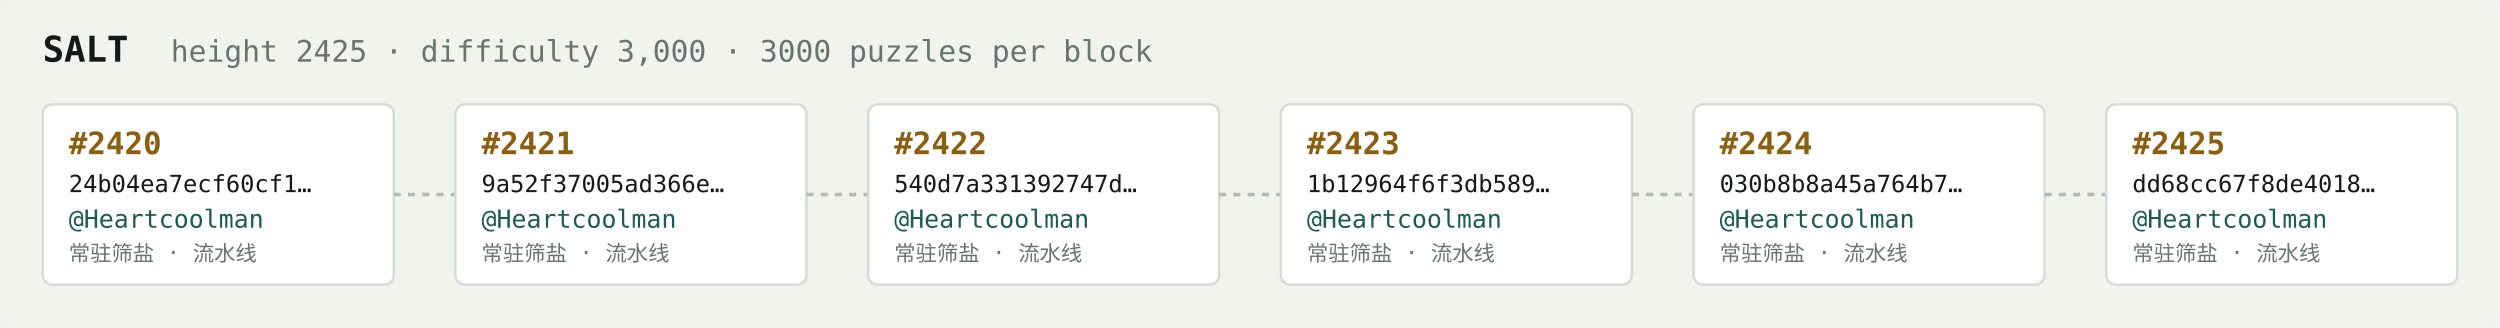
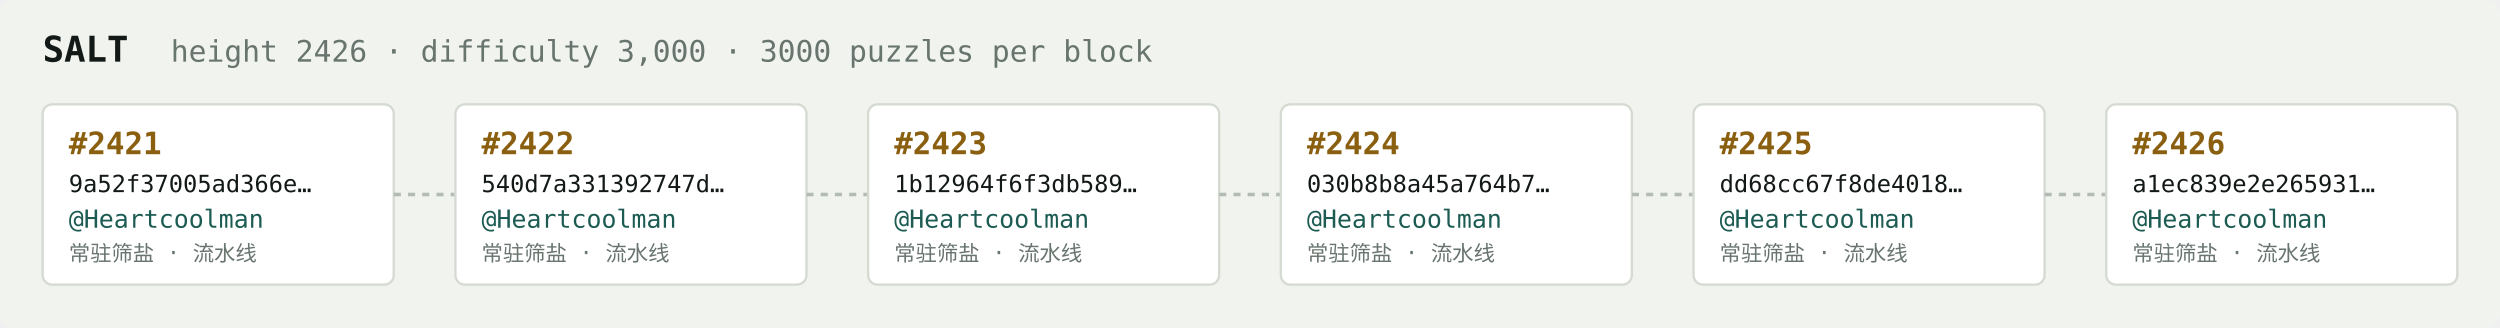
<svg xmlns="http://www.w3.org/2000/svg" width="1054" height="138" viewBox="0 0 1054 138" font-family="ui-monospace,SFMono-Regular,Menlo,monospace">
  <rect fill="#f1f3ef" width="1054" height="138" rx="6" />
  <text x="18" y="26" fill="#121916" font-size="15" font-weight="700">SALT</text>
-   <text x="72" y="26" fill="#68746e" font-size="12.5">height 2425 · difficulty 3,000 · 3000 puzzles per block</text>
+   <text x="72" y="26" fill="#68746e" font-size="12.5">height 2426 · difficulty 3,000 · 3000 puzzles per block</text>
  <rect x="18" y="44" width="148" height="76" rx="4" fill="#ffffff" stroke="#d5dbd2" stroke-width="1" />
-   <text x="29" y="65" fill="#8a5f10" font-size="13" font-weight="700">#2420</text>
-   <text x="29" y="81" fill="#121916" font-size="10">24b04ea7ecf60cf1…</text>
+   <text x="29" y="65" fill="#8a5f10" font-size="13" font-weight="700">#2421</text>
+   <text x="29" y="81" fill="#121916" font-size="10">9a52f37005ad366e…</text>
  <text x="29" y="96" fill="#1c5b52" font-size="10.5">@Heartcoolman</text>
  <text x="29" y="110" fill="#68746e" font-size="9">常驻筛盐 · 流水线</text>
  <line x1="166" y1="82.0" x2="192" y2="82.0" stroke="#b3bcb4" stroke-width="1.5" stroke-dasharray="3 3" />
  <rect x="192" y="44" width="148" height="76" rx="4" fill="#ffffff" stroke="#d5dbd2" stroke-width="1" />
-   <text x="203" y="65" fill="#8a5f10" font-size="13" font-weight="700">#2421</text>
-   <text x="203" y="81" fill="#121916" font-size="10">9a52f37005ad366e…</text>
+   <text x="203" y="65" fill="#8a5f10" font-size="13" font-weight="700">#2422</text>
+   <text x="203" y="81" fill="#121916" font-size="10">540d7a331392747d…</text>
  <text x="203" y="96" fill="#1c5b52" font-size="10.5">@Heartcoolman</text>
  <text x="203" y="110" fill="#68746e" font-size="9">常驻筛盐 · 流水线</text>
  <line x1="340" y1="82.0" x2="366" y2="82.0" stroke="#b3bcb4" stroke-width="1.5" stroke-dasharray="3 3" />
  <rect x="366" y="44" width="148" height="76" rx="4" fill="#ffffff" stroke="#d5dbd2" stroke-width="1" />
-   <text x="377" y="65" fill="#8a5f10" font-size="13" font-weight="700">#2422</text>
-   <text x="377" y="81" fill="#121916" font-size="10">540d7a331392747d…</text>
+   <text x="377" y="65" fill="#8a5f10" font-size="13" font-weight="700">#2423</text>
+   <text x="377" y="81" fill="#121916" font-size="10">1b12964f6f3db589…</text>
  <text x="377" y="96" fill="#1c5b52" font-size="10.5">@Heartcoolman</text>
  <text x="377" y="110" fill="#68746e" font-size="9">常驻筛盐 · 流水线</text>
  <line x1="514" y1="82.0" x2="540" y2="82.0" stroke="#b3bcb4" stroke-width="1.5" stroke-dasharray="3 3" />
  <rect x="540" y="44" width="148" height="76" rx="4" fill="#ffffff" stroke="#d5dbd2" stroke-width="1" />
-   <text x="551" y="65" fill="#8a5f10" font-size="13" font-weight="700">#2423</text>
-   <text x="551" y="81" fill="#121916" font-size="10">1b12964f6f3db589…</text>
+   <text x="551" y="65" fill="#8a5f10" font-size="13" font-weight="700">#2424</text>
+   <text x="551" y="81" fill="#121916" font-size="10">030b8b8a45a764b7…</text>
  <text x="551" y="96" fill="#1c5b52" font-size="10.5">@Heartcoolman</text>
  <text x="551" y="110" fill="#68746e" font-size="9">常驻筛盐 · 流水线</text>
  <line x1="688" y1="82.0" x2="714" y2="82.0" stroke="#b3bcb4" stroke-width="1.5" stroke-dasharray="3 3" />
  <rect x="714" y="44" width="148" height="76" rx="4" fill="#ffffff" stroke="#d5dbd2" stroke-width="1" />
-   <text x="725" y="65" fill="#8a5f10" font-size="13" font-weight="700">#2424</text>
-   <text x="725" y="81" fill="#121916" font-size="10">030b8b8a45a764b7…</text>
+   <text x="725" y="65" fill="#8a5f10" font-size="13" font-weight="700">#2425</text>
+   <text x="725" y="81" fill="#121916" font-size="10">dd68cc67f8de4018…</text>
  <text x="725" y="96" fill="#1c5b52" font-size="10.5">@Heartcoolman</text>
  <text x="725" y="110" fill="#68746e" font-size="9">常驻筛盐 · 流水线</text>
  <line x1="862" y1="82.0" x2="888" y2="82.0" stroke="#b3bcb4" stroke-width="1.5" stroke-dasharray="3 3" />
  <rect x="888" y="44" width="148" height="76" rx="4" fill="#ffffff" stroke="#d5dbd2" stroke-width="1" />
-   <text x="899" y="65" fill="#8a5f10" font-size="13" font-weight="700">#2425</text>
-   <text x="899" y="81" fill="#121916" font-size="10">dd68cc67f8de4018…</text>
+   <text x="899" y="65" fill="#8a5f10" font-size="13" font-weight="700">#2426</text>
+   <text x="899" y="81" fill="#121916" font-size="10">a1ec839e2e265931…</text>
  <text x="899" y="96" fill="#1c5b52" font-size="10.5">@Heartcoolman</text>
  <text x="899" y="110" fill="#68746e" font-size="9">常驻筛盐 · 流水线</text>
</svg>
